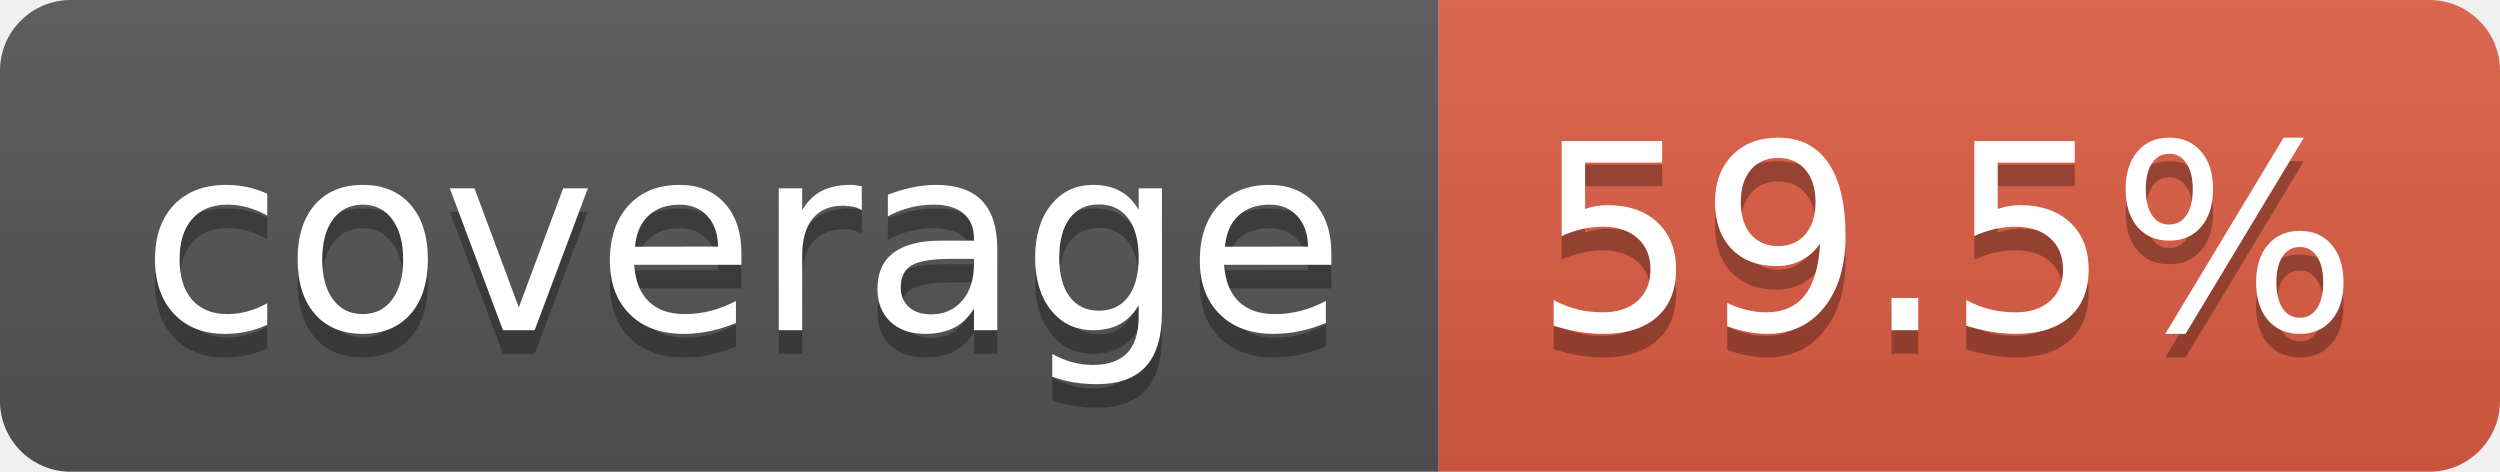
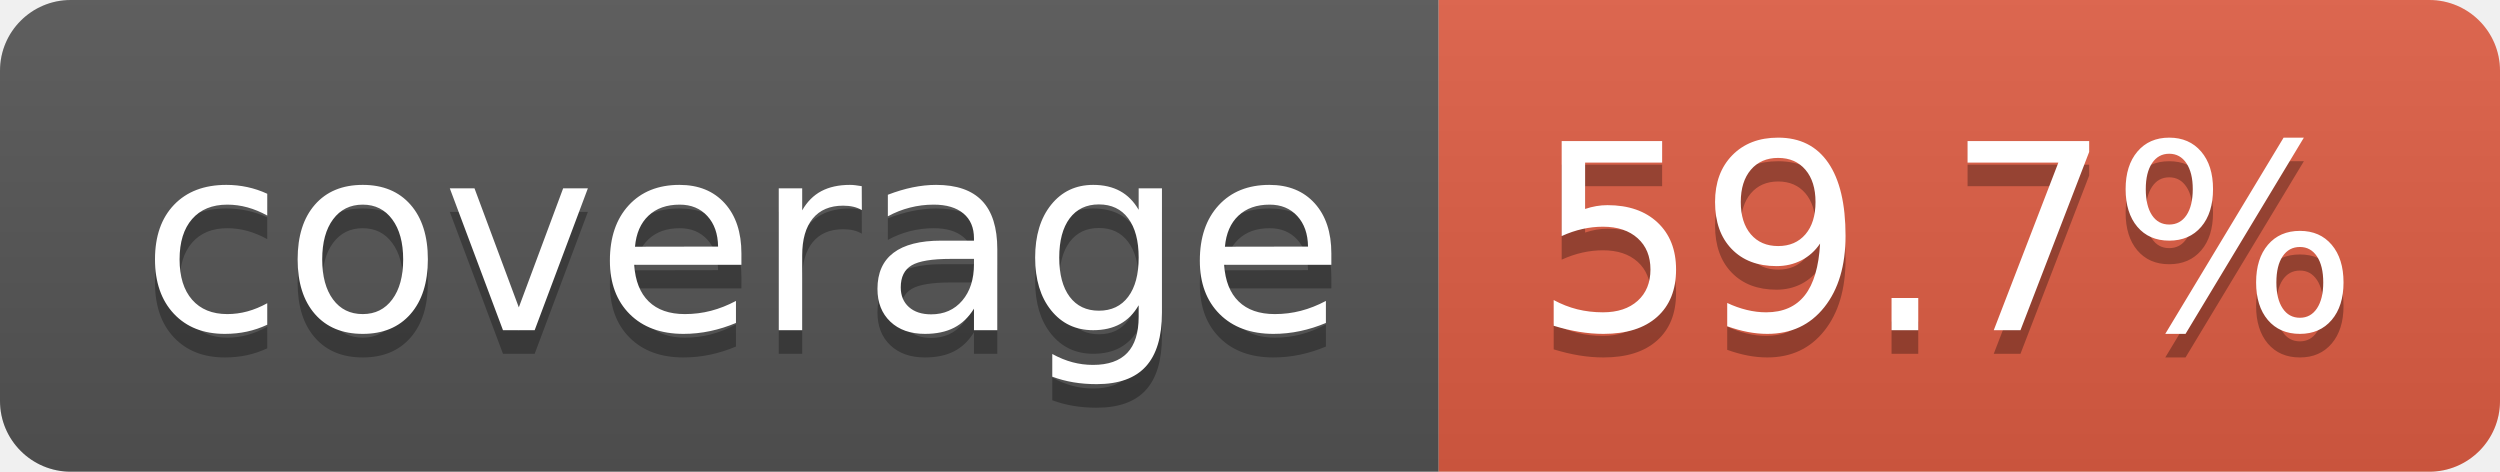
- <svg xmlns="http://www.w3.org/2000/svg" width="106" height="20" role="img" aria-label="coverage: 59.5%">
+ <svg xmlns="http://www.w3.org/2000/svg" width="106" height="20" role="img" aria-label="coverage: 59.7%">
  <linearGradient id="s" x2="0" y2="100%">
    <stop offset="0" stop-color="#bbb" stop-opacity=".1" />
    <stop offset="1" stop-opacity=".1" />
  </linearGradient>
  <clipPath id="r">
    <rect width="106" height="20" rx="3" fill="#fff" />
  </clipPath>
  <g clip-path="url(#r)">
    <rect width="61" height="20" fill="#555" />
    <rect x="61" width="45" height="20" fill="#e05d44" />
    <rect width="106" height="20" fill="url(#s)" />
  </g>
  <g fill="#fff" text-anchor="middle" font-family="Verdana,Geneva,DejaVu Sans,sans-serif" text-rendering="geometricPrecision" font-size="110">
    <text aria-hidden="true" x="315" y="150" fill="#010101" fill-opacity=".3" transform="scale(.1)" textLength="510">coverage</text>
    <text x="315" y="140" transform="scale(.1)" fill="#fff" textLength="510">coverage</text>
-     <text aria-hidden="true" x="825" y="150" fill="#010101" fill-opacity=".3" transform="scale(.1)" textLength="350">59.5%</text>
-     <text x="825" y="140" transform="scale(.1)" fill="#fff" textLength="350">59.5%</text>
+     <text aria-hidden="true" x="825" y="150" fill="#010101" fill-opacity=".3" transform="scale(.1)" textLength="350">59.7%</text>
+     <text x="825" y="140" transform="scale(.1)" fill="#fff" textLength="350">59.7%</text>
  </g>
</svg>
